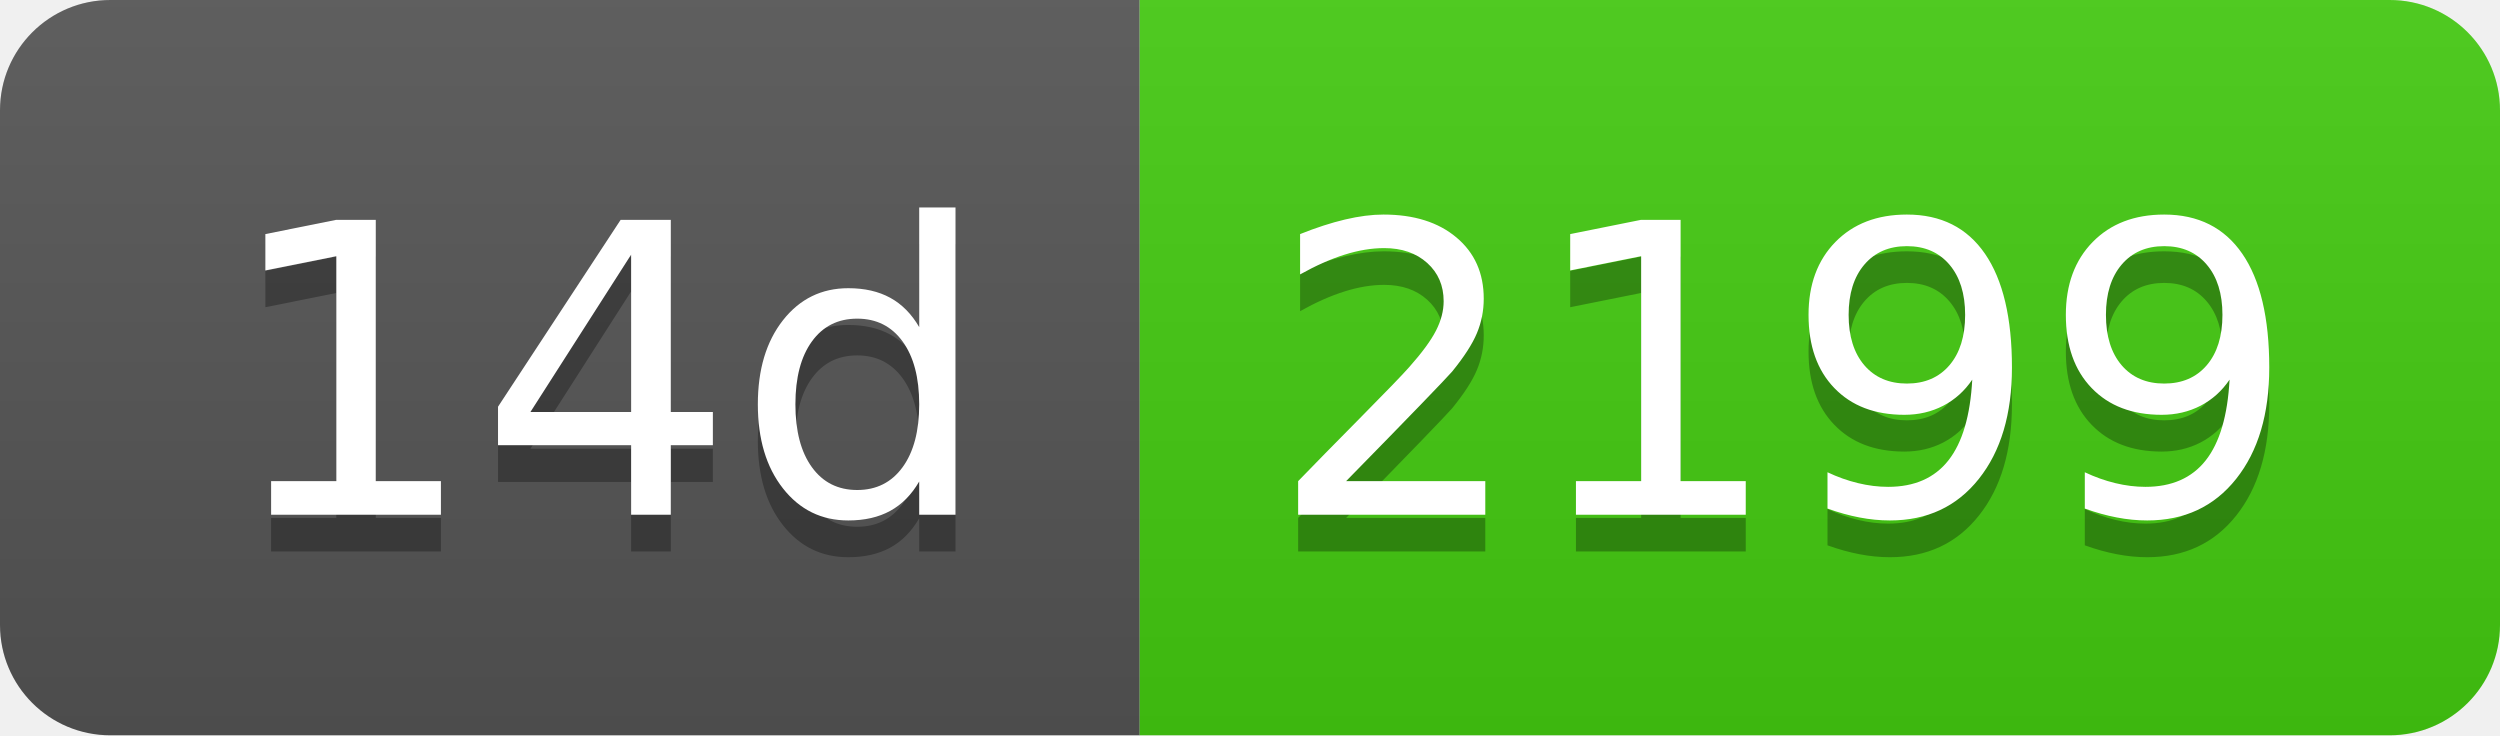
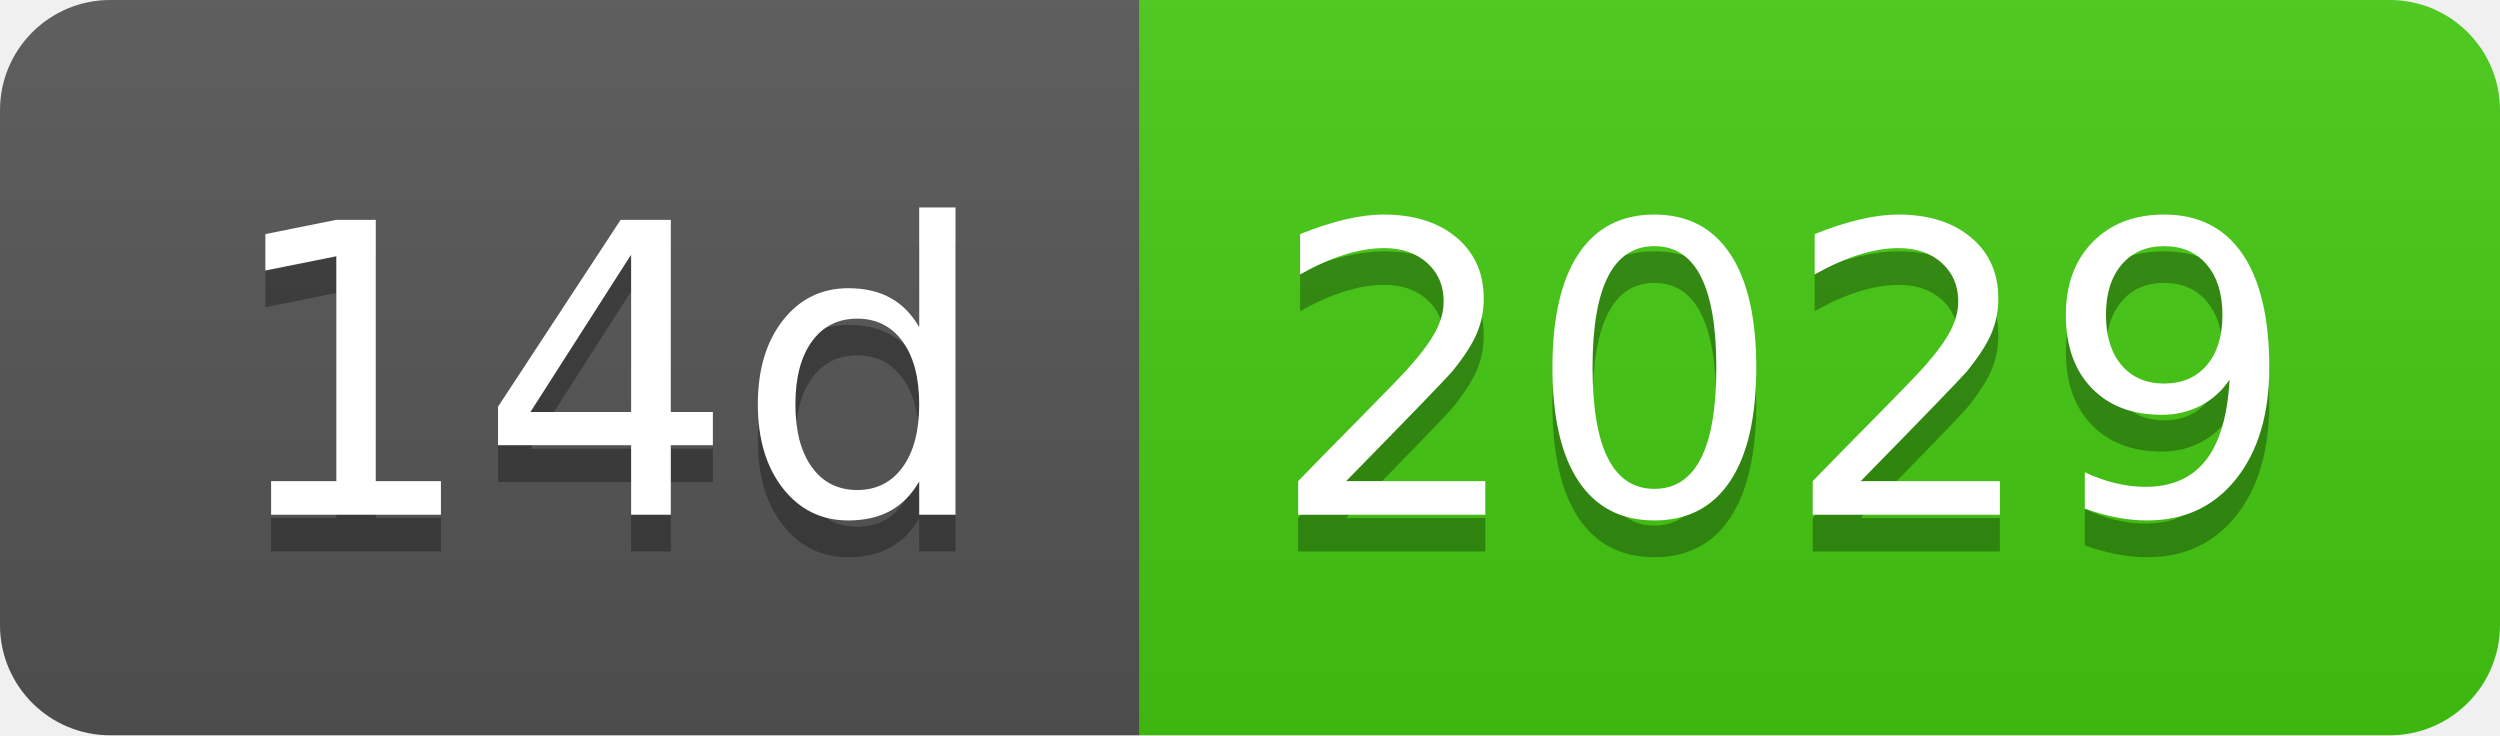
- <svg xmlns="http://www.w3.org/2000/svg" width="68" height="20" role="img" aria-label="14d: 2199">
+ <svg xmlns="http://www.w3.org/2000/svg" width="68" height="20" role="img" aria-label="14d: 2029">
  <linearGradient id="s" x2="0" y2="100%">
    <stop offset="0" stop-color="#bbb" stop-opacity=".1" />
    <stop offset="1" stop-opacity=".1" />
  </linearGradient>
  <clipPath id="r">
    <rect width="68" height="20" rx="3" fill="#fff" />
  </clipPath>
  <g clip-path="url(#r)">
    <rect width="31" height="20" fill="#555" />
    <rect x="31" width="37" height="20" fill="#4c1" />
    <rect width="68" height="20" fill="url(#s)" />
  </g>
  <g fill="#fff" text-anchor="middle" font-family="Verdana,Geneva,DejaVu Sans,sans-serif" text-rendering="geometricPrecision" font-size="110">
    <text aria-hidden="true" x="165" y="150" fill="#010101" fill-opacity=".3" transform="scale(.1)" textLength="210">14d</text>
    <text x="165" y="140" transform="scale(.1)" fill="#fff" textLength="210">14d</text>
-     <text aria-hidden="true" x="485" y="150" fill="#010101" fill-opacity=".3" transform="scale(.1)" textLength="270">2199</text>
-     <text x="485" y="140" transform="scale(.1)" fill="#fff" textLength="270">2199</text>
+     <text aria-hidden="true" x="485" y="150" fill="#010101" fill-opacity=".3" transform="scale(.1)" textLength="270">2029</text>
+     <text x="485" y="140" transform="scale(.1)" fill="#fff" textLength="270">2029</text>
  </g>
</svg>
